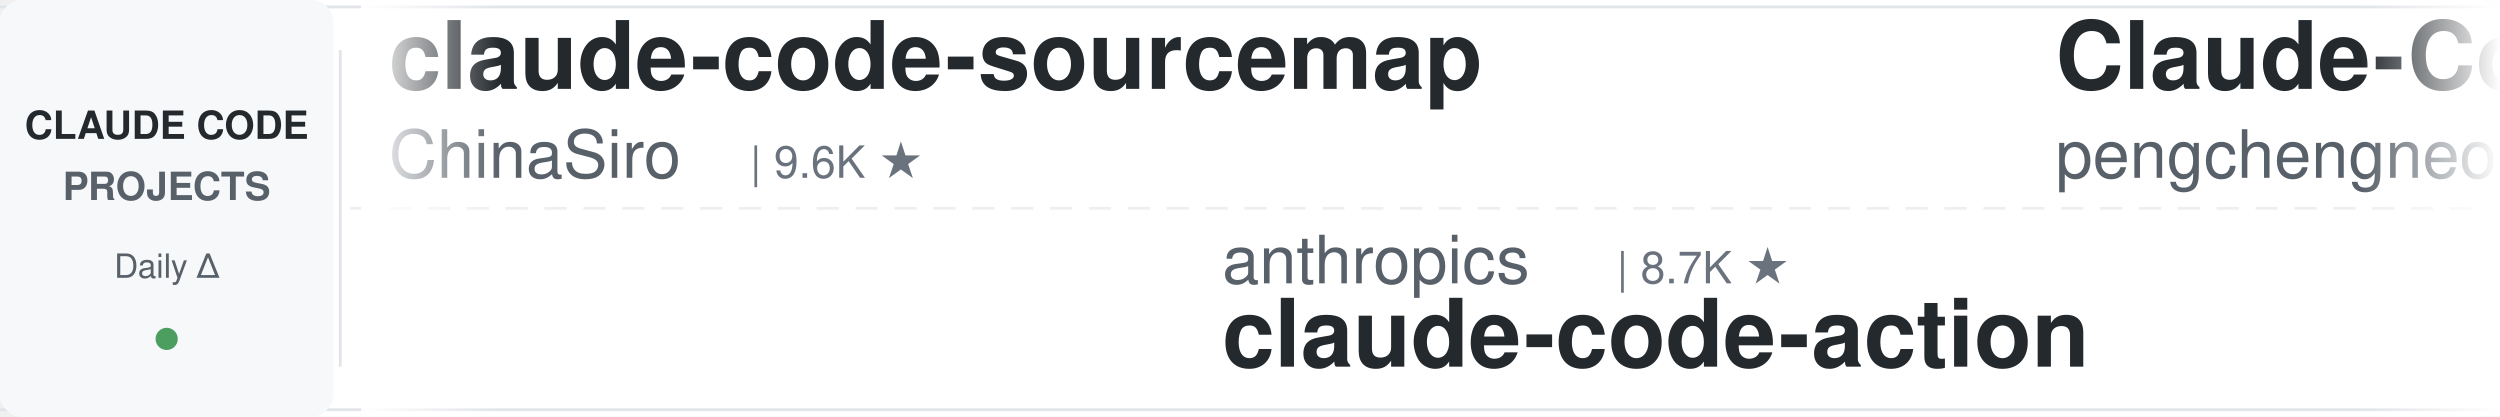
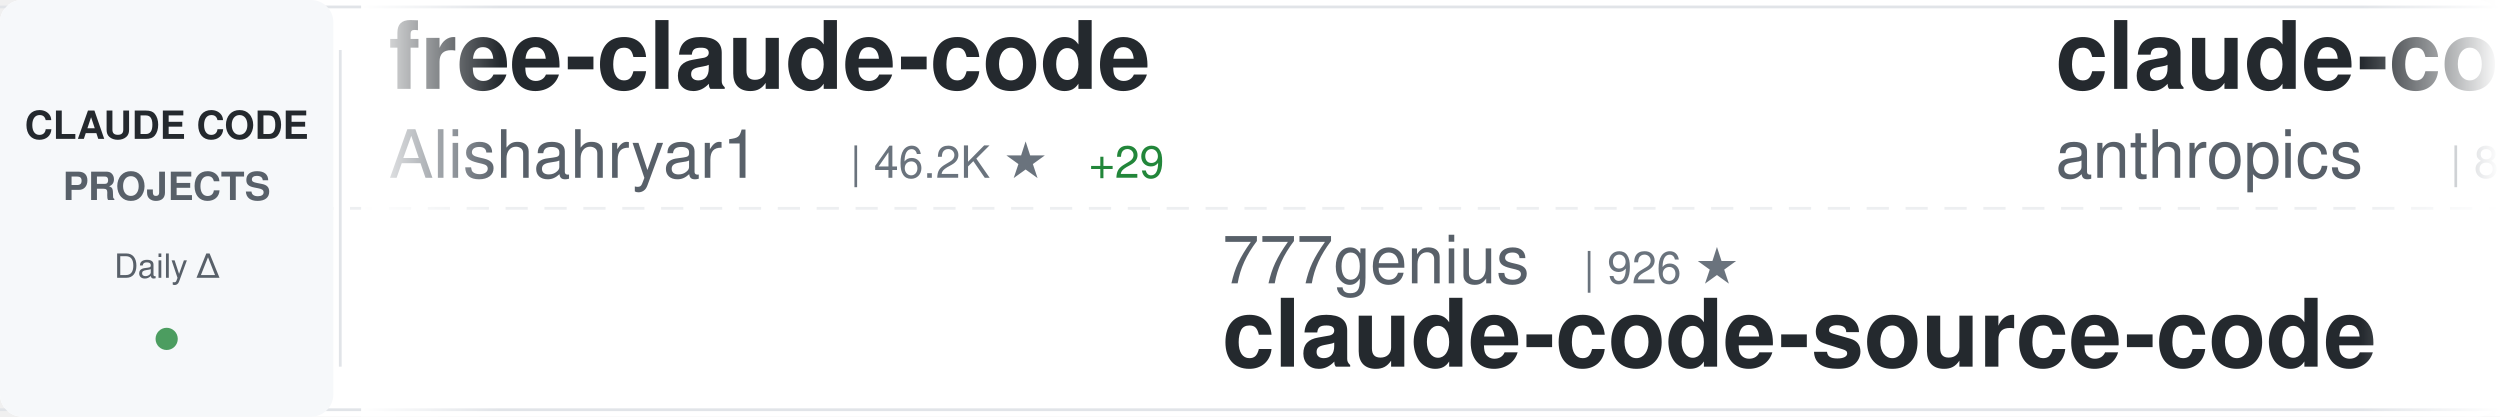
<svg xmlns="http://www.w3.org/2000/svg" width="900" height="150">
  <defs>
    <linearGradient id="awesomeLeftFade" x1="0%" y1="0%" x2="100%" y2="0%">
      <stop offset="0%" style="stop-color:#ffffff;stop-opacity:1" />
      <stop offset="100%" style="stop-color:#ffffff;stop-opacity:0" />
    </linearGradient>
    <linearGradient id="awesomeRightFade" x1="0%" y1="0%" x2="100%" y2="0%">
      <stop offset="0%" style="stop-color:#ffffff;stop-opacity:0" />
      <stop offset="100%" style="stop-color:#ffffff;stop-opacity:1" />
    </linearGradient>
  </defs>
  <rect width="900" height="150" fill="#ffffff" rx="8" />
  <rect x="0" y="2" width="900" height="1" fill="#e1e4e8" />
  <rect x="0" y="147" width="900" height="1" fill="#e1e4e8" />
  <line x1="0" y1="75" x2="900" y2="75" stroke="#e1e4e8" stroke-width="1" stroke-dasharray="8 6" opacity="0.6" />
  <rect x="0" y="0" width="120" height="150" fill="#f6f8fa" rx="8" />
  <text x="60" y="50" font-family="-apple-system, BlinkMacSystemFont, 'Segoe UI', Helvetica, Arial, sans-serif" font-size="14" font-weight="600" fill="#24292e" text-anchor="middle">CLAUDE CODE</text>
  <text x="60" y="72" font-family="-apple-system, BlinkMacSystemFont, 'Segoe UI', Helvetica, Arial, sans-serif" font-size="14" font-weight="600" fill="#586069" text-anchor="middle">PROJECTS</text>
  <text x="60" y="100" font-family="-apple-system, BlinkMacSystemFont, 'Segoe UI', Helvetica, Arial, sans-serif" font-size="12" font-weight="500" fill="#586069" text-anchor="middle">Daily Δ</text>
  <circle cx="60" cy="122" r="4" fill="#22863a" opacity="0.8" />
  <rect x="122" y="18" width="1" height="114" fill="#e1e4e8" />
  <clipPath id="awesomeTickerClip">
    <rect x="130" y="0" width="770" height="150" />
  </clipPath>
  <g clip-path="url(#awesomeTickerClip)">
    <g id="awesomeTickerItems">
      <animateTransform attributeName="transform" attributeType="XML" type="translate" from="0 0" to="-3000 0" dur="54s" repeatCount="indefinite" />
      <g transform="translate(0, 0)">
-         <text x="140" y="32" font-family="-apple-system, BlinkMacSystemFont, 'Segoe UI', Helvetica, Arial, sans-serif" font-size="34" font-weight="600" fill="#24292e">claude-code-sourcemap</text>
-         <text x="140" y="64" font-family="-apple-system, BlinkMacSystemFont, 'Segoe UI', Helvetica, Arial, sans-serif" font-size="24" font-weight="400" fill="#586069">ChinaSiro</text>
-         <text x="270" y="64" font-family="-apple-system, BlinkMacSystemFont, 'Segoe UI', Helvetica, Arial, sans-serif" font-size="16" font-weight="500" fill="#6a737d">| 9.6K ★</text>
+         <text x="140" y="32" font-family="-apple-system, BlinkMacSystemFont, 'Segoe UI', Helvetica, Arial, sans-serif" font-size="34" font-weight="600" fill="#24292e">free-claude-code</text>
+         <text x="140" y="64" font-family="-apple-system, BlinkMacSystemFont, 'Segoe UI', Helvetica, Arial, sans-serif" font-size="24" font-weight="400" fill="#586069">Alishahryar1</text>
+         <text x="306" y="64" font-family="-apple-system, BlinkMacSystemFont, 'Segoe UI', Helvetica, Arial, sans-serif" font-size="16" font-weight="500" fill="#6a737d">| 46.2K ★</text>
+         <text x="392" y="64" font-family="-apple-system, BlinkMacSystemFont, 'Segoe UI', Helvetica, Arial, sans-serif" font-size="16" font-weight="500" fill="#22863a"> +29</text>
      </g>
      <g transform="translate(300, 0)">
-         <text x="140" y="102" font-family="-apple-system, BlinkMacSystemFont, 'Segoe UI', Helvetica, Arial, sans-serif" font-size="24" font-weight="400" fill="#586069">anthropics</text>
-         <text x="282" y="102" font-family="-apple-system, BlinkMacSystemFont, 'Segoe UI', Helvetica, Arial, sans-serif" font-size="16" font-weight="500" fill="#6a737d">| 8.7K ★</text>
-         <text x="140" y="132" font-family="-apple-system, BlinkMacSystemFont, 'Segoe UI', Helvetica, Arial, sans-serif" font-size="34" font-weight="600" fill="#24292e">claude-code-action</text>
+         <text x="140" y="102" font-family="-apple-system, BlinkMacSystemFont, 'Segoe UI', Helvetica, Arial, sans-serif" font-size="24" font-weight="400" fill="#586069">777genius</text>
+         <text x="270" y="102" font-family="-apple-system, BlinkMacSystemFont, 'Segoe UI', Helvetica, Arial, sans-serif" font-size="16" font-weight="500" fill="#6a737d">| 926 ★</text>
+         <text x="140" y="132" font-family="-apple-system, BlinkMacSystemFont, 'Segoe UI', Helvetica, Arial, sans-serif" font-size="34" font-weight="600" fill="#24292e">claude-code-source-code</text>
      </g>
      <g transform="translate(600, 0)">
-         <text x="140" y="32" font-family="-apple-system, BlinkMacSystemFont, 'Segoe UI', Helvetica, Arial, sans-serif" font-size="34" font-weight="600" fill="#24292e">Claude-Code</text>
-         <text x="140" y="64" font-family="-apple-system, BlinkMacSystemFont, 'Segoe UI', Helvetica, Arial, sans-serif" font-size="24" font-weight="400" fill="#586069">pengchengneo</text>
-         <text x="306" y="64" font-family="-apple-system, BlinkMacSystemFont, 'Segoe UI', Helvetica, Arial, sans-serif" font-size="16" font-weight="500" fill="#6a737d">| 1.8K ★</text>
-         <text x="383" y="64" font-family="-apple-system, BlinkMacSystemFont, 'Segoe UI', Helvetica, Arial, sans-serif" font-size="16" font-weight="500" fill="#22863a"> +1</text>
+         <text x="140" y="32" font-family="-apple-system, BlinkMacSystemFont, 'Segoe UI', Helvetica, Arial, sans-serif" font-size="34" font-weight="600" fill="#24292e">claude-code-action</text>
+         <text x="140" y="64" font-family="-apple-system, BlinkMacSystemFont, 'Segoe UI', Helvetica, Arial, sans-serif" font-size="24" font-weight="400" fill="#586069">anthropics</text>
+         <text x="282" y="64" font-family="-apple-system, BlinkMacSystemFont, 'Segoe UI', Helvetica, Arial, sans-serif" font-size="16" font-weight="500" fill="#6a737d">| 8.7K ★</text>
+         <text x="359" y="64" font-family="-apple-system, BlinkMacSystemFont, 'Segoe UI', Helvetica, Arial, sans-serif" font-size="16" font-weight="500" fill="#22863a"> +1</text>
      </g>
      <g transform="translate(900, 0)">
-         <text x="140" y="102" font-family="-apple-system, BlinkMacSystemFont, 'Segoe UI', Helvetica, Arial, sans-serif" font-size="24" font-weight="400" fill="#586069">huangserva</text>
-         <text x="282" y="102" font-family="-apple-system, BlinkMacSystemFont, 'Segoe UI', Helvetica, Arial, sans-serif" font-size="16" font-weight="500" fill="#6a737d">| 621 ★</text>
-         <text x="140" y="132" font-family="-apple-system, BlinkMacSystemFont, 'Segoe UI', Helvetica, Arial, sans-serif" font-size="34" font-weight="600" fill="#24292e">claude-code-cli</text>
+         <text x="140" y="102" font-family="-apple-system, BlinkMacSystemFont, 'Segoe UI', Helvetica, Arial, sans-serif" font-size="24" font-weight="400" fill="#586069">Chachamaru127</text>
+         <text x="318" y="102" font-family="-apple-system, BlinkMacSystemFont, 'Segoe UI', Helvetica, Arial, sans-serif" font-size="16" font-weight="500" fill="#6a737d">| 3.1K ★</text>
+         <text x="140" y="132" font-family="-apple-system, BlinkMacSystemFont, 'Segoe UI', Helvetica, Arial, sans-serif" font-size="34" font-weight="600" fill="#24292e">claude-code-harness</text>
      </g>
      <g transform="translate(1200, 0)">
-         <text x="140" y="32" font-family="-apple-system, BlinkMacSystemFont, 'Segoe UI', Helvetica, Arial, sans-serif" font-size="34" font-weight="600" fill="#24292e">claude-code-guide</text>
-         <text x="140" y="64" font-family="-apple-system, BlinkMacSystemFont, 'Segoe UI', Helvetica, Arial, sans-serif" font-size="24" font-weight="400" fill="#586069">Cranot</text>
-         <text x="234" y="64" font-family="-apple-system, BlinkMacSystemFont, 'Segoe UI', Helvetica, Arial, sans-serif" font-size="16" font-weight="500" fill="#6a737d">| 2.9K ★</text>
-         <text x="311" y="64" font-family="-apple-system, BlinkMacSystemFont, 'Segoe UI', Helvetica, Arial, sans-serif" font-size="16" font-weight="500" fill="#cb2431"> -1</text>
+         <text x="140" y="32" font-family="-apple-system, BlinkMacSystemFont, 'Segoe UI', Helvetica, Arial, sans-serif" font-size="34" font-weight="600" fill="#24292e">claude-code-from-scratch</text>
+         <text x="140" y="64" font-family="-apple-system, BlinkMacSystemFont, 'Segoe UI', Helvetica, Arial, sans-serif" font-size="24" font-weight="400" fill="#586069">Windy3f3f3f3f</text>
+         <text x="318" y="64" font-family="-apple-system, BlinkMacSystemFont, 'Segoe UI', Helvetica, Arial, sans-serif" font-size="16" font-weight="500" fill="#6a737d">| 2.6K ★</text>
      </g>
      <g transform="translate(1500, 0)">
-         <text x="140" y="102" font-family="-apple-system, BlinkMacSystemFont, 'Segoe UI', Helvetica, Arial, sans-serif" font-size="24" font-weight="400" fill="#586069">ghuntley</text>
-         <text x="258" y="102" font-family="-apple-system, BlinkMacSystemFont, 'Segoe UI', Helvetica, Arial, sans-serif" font-size="16" font-weight="500" fill="#6a737d">| 990 ★</text>
-         <text x="140" y="132" font-family="-apple-system, BlinkMacSystemFont, 'Segoe UI', Helvetica, Arial, sans-serif" font-size="34" font-weight="600" fill="#24292e">claude-code-source-code-...</text>
+         <text x="140" y="102" font-family="-apple-system, BlinkMacSystemFont, 'Segoe UI', Helvetica, Arial, sans-serif" font-size="24" font-weight="400" fill="#586069">rohitg00</text>
+         <text x="258" y="102" font-family="-apple-system, BlinkMacSystemFont, 'Segoe UI', Helvetica, Arial, sans-serif" font-size="16" font-weight="500" fill="#6a737d">| 2.5K ★</text>
+         <text x="335" y="102" font-family="-apple-system, BlinkMacSystemFont, 'Segoe UI', Helvetica, Arial, sans-serif" font-size="16" font-weight="500" fill="#22863a"> +1</text>
+         <text x="140" y="132" font-family="-apple-system, BlinkMacSystemFont, 'Segoe UI', Helvetica, Arial, sans-serif" font-size="34" font-weight="600" fill="#24292e">awesome-claude-code-tool...</text>
      </g>
      <g transform="translate(1800, 0)">
-         <text x="140" y="32" font-family="-apple-system, BlinkMacSystemFont, 'Segoe UI', Helvetica, Arial, sans-serif" font-size="34" font-weight="600" fill="#24292e">claude-code-guide</text>
-         <text x="140" y="64" font-family="-apple-system, BlinkMacSystemFont, 'Segoe UI', Helvetica, Arial, sans-serif" font-size="24" font-weight="400" fill="#586069">zebbern</text>
-         <text x="246" y="64" font-family="-apple-system, BlinkMacSystemFont, 'Segoe UI', Helvetica, Arial, sans-serif" font-size="16" font-weight="500" fill="#6a737d">| 4.6K ★</text>
-         <text x="323" y="64" font-family="-apple-system, BlinkMacSystemFont, 'Segoe UI', Helvetica, Arial, sans-serif" font-size="16" font-weight="500" fill="#22863a"> +1</text>
+         <text x="140" y="32" font-family="-apple-system, BlinkMacSystemFont, 'Segoe UI', Helvetica, Arial, sans-serif" font-size="34" font-weight="600" fill="#24292e">Claude-Code</text>
+         <text x="140" y="64" font-family="-apple-system, BlinkMacSystemFont, 'Segoe UI', Helvetica, Arial, sans-serif" font-size="24" font-weight="400" fill="#586069">OrcaWhisper</text>
+         <text x="294" y="64" font-family="-apple-system, BlinkMacSystemFont, 'Segoe UI', Helvetica, Arial, sans-serif" font-size="16" font-weight="500" fill="#6a737d">| 92 ★</text>
      </g>
      <g transform="translate(2100, 0)">
-         <text x="140" y="102" font-family="-apple-system, BlinkMacSystemFont, 'Segoe UI', Helvetica, Arial, sans-serif" font-size="24" font-weight="400" fill="#586069">jeremylongshore</text>
-         <text x="342" y="102" font-family="-apple-system, BlinkMacSystemFont, 'Segoe UI', Helvetica, Arial, sans-serif" font-size="16" font-weight="500" fill="#6a737d">| 2.7K ★</text>
-         <text x="140" y="132" font-family="-apple-system, BlinkMacSystemFont, 'Segoe UI', Helvetica, Arial, sans-serif" font-size="34" font-weight="600" fill="#24292e">claude-code-plugins-plus...</text>
+         <text x="140" y="102" font-family="-apple-system, BlinkMacSystemFont, 'Segoe UI', Helvetica, Arial, sans-serif" font-size="24" font-weight="400" fill="#586069">ccplugins</text>
+         <text x="270" y="102" font-family="-apple-system, BlinkMacSystemFont, 'Segoe UI', Helvetica, Arial, sans-serif" font-size="16" font-weight="500" fill="#6a737d">| 921 ★</text>
+         <text x="140" y="132" font-family="-apple-system, BlinkMacSystemFont, 'Segoe UI', Helvetica, Arial, sans-serif" font-size="34" font-weight="600" fill="#24292e">awesome-claude-code-plug...</text>
      </g>
      <g transform="translate(2400, 0)">
-         <text x="140" y="32" font-family="-apple-system, BlinkMacSystemFont, 'Segoe UI', Helvetica, Arial, sans-serif" font-size="34" font-weight="600" fill="#24292e">claude-code-proxy</text>
-         <text x="140" y="64" font-family="-apple-system, BlinkMacSystemFont, 'Segoe UI', Helvetica, Arial, sans-serif" font-size="24" font-weight="400" fill="#586069">1rgs</text>
-         <text x="210" y="64" font-family="-apple-system, BlinkMacSystemFont, 'Segoe UI', Helvetica, Arial, sans-serif" font-size="16" font-weight="500" fill="#6a737d">| 3.7K ★</text>
-         <text x="287" y="64" font-family="-apple-system, BlinkMacSystemFont, 'Segoe UI', Helvetica, Arial, sans-serif" font-size="16" font-weight="500" fill="#cb2431"> -1</text>
+         <text x="140" y="32" font-family="-apple-system, BlinkMacSystemFont, 'Segoe UI', Helvetica, Arial, sans-serif" font-size="34" font-weight="600" fill="#24292e">claude-code-cli</text>
+         <text x="140" y="64" font-family="-apple-system, BlinkMacSystemFont, 'Segoe UI', Helvetica, Arial, sans-serif" font-size="24" font-weight="400" fill="#586069">huangserva</text>
+         <text x="282" y="64" font-family="-apple-system, BlinkMacSystemFont, 'Segoe UI', Helvetica, Arial, sans-serif" font-size="16" font-weight="500" fill="#6a737d">| 621 ★</text>
      </g>
      <g transform="translate(2700, 0)">
-         <text x="140" y="102" font-family="-apple-system, BlinkMacSystemFont, 'Segoe UI', Helvetica, Arial, sans-serif" font-size="24" font-weight="400" fill="#586069">Piebald-AI</text>
-         <text x="282" y="102" font-family="-apple-system, BlinkMacSystemFont, 'Segoe UI', Helvetica, Arial, sans-serif" font-size="16" font-weight="500" fill="#6a737d">| 12.4K ★</text>
-         <text x="368" y="102" font-family="-apple-system, BlinkMacSystemFont, 'Segoe UI', Helvetica, Arial, sans-serif" font-size="16" font-weight="500" fill="#22863a"> +1</text>
-         <text x="140" y="132" font-family="-apple-system, BlinkMacSystemFont, 'Segoe UI', Helvetica, Arial, sans-serif" font-size="34" font-weight="600" fill="#24292e">claude-code-system-promp...</text>
+         <text x="140" y="102" font-family="-apple-system, BlinkMacSystemFont, 'Segoe UI', Helvetica, Arial, sans-serif" font-size="24" font-weight="400" fill="#586069">edmund-io</text>
+         <text x="270" y="102" font-family="-apple-system, BlinkMacSystemFont, 'Segoe UI', Helvetica, Arial, sans-serif" font-size="16" font-weight="500" fill="#6a737d">| 1.5K ★</text>
+         <text x="140" y="132" font-family="-apple-system, BlinkMacSystemFont, 'Segoe UI', Helvetica, Arial, sans-serif" font-size="34" font-weight="600" fill="#24292e">edmunds-claude-code</text>
      </g>
      <g transform="translate(3000, 0)">
-         <text x="140" y="32" font-family="-apple-system, BlinkMacSystemFont, 'Segoe UI', Helvetica, Arial, sans-serif" font-size="34" font-weight="600" fill="#24292e">claude-code-sourcemap</text>
-         <text x="140" y="64" font-family="-apple-system, BlinkMacSystemFont, 'Segoe UI', Helvetica, Arial, sans-serif" font-size="24" font-weight="400" fill="#586069">ChinaSiro</text>
-         <text x="270" y="64" font-family="-apple-system, BlinkMacSystemFont, 'Segoe UI', Helvetica, Arial, sans-serif" font-size="16" font-weight="500" fill="#6a737d">| 9.6K ★</text>
+         <text x="140" y="32" font-family="-apple-system, BlinkMacSystemFont, 'Segoe UI', Helvetica, Arial, sans-serif" font-size="34" font-weight="600" fill="#24292e">free-claude-code</text>
+         <text x="140" y="64" font-family="-apple-system, BlinkMacSystemFont, 'Segoe UI', Helvetica, Arial, sans-serif" font-size="24" font-weight="400" fill="#586069">Alishahryar1</text>
+         <text x="306" y="64" font-family="-apple-system, BlinkMacSystemFont, 'Segoe UI', Helvetica, Arial, sans-serif" font-size="16" font-weight="500" fill="#6a737d">| 46.2K ★</text>
+         <text x="392" y="64" font-family="-apple-system, BlinkMacSystemFont, 'Segoe UI', Helvetica, Arial, sans-serif" font-size="16" font-weight="500" fill="#22863a"> +29</text>
      </g>
      <g transform="translate(3300, 0)">
-         <text x="140" y="102" font-family="-apple-system, BlinkMacSystemFont, 'Segoe UI', Helvetica, Arial, sans-serif" font-size="24" font-weight="400" fill="#586069">anthropics</text>
-         <text x="282" y="102" font-family="-apple-system, BlinkMacSystemFont, 'Segoe UI', Helvetica, Arial, sans-serif" font-size="16" font-weight="500" fill="#6a737d">| 8.7K ★</text>
-         <text x="140" y="132" font-family="-apple-system, BlinkMacSystemFont, 'Segoe UI', Helvetica, Arial, sans-serif" font-size="34" font-weight="600" fill="#24292e">claude-code-action</text>
+         <text x="140" y="102" font-family="-apple-system, BlinkMacSystemFont, 'Segoe UI', Helvetica, Arial, sans-serif" font-size="24" font-weight="400" fill="#586069">777genius</text>
+         <text x="270" y="102" font-family="-apple-system, BlinkMacSystemFont, 'Segoe UI', Helvetica, Arial, sans-serif" font-size="16" font-weight="500" fill="#6a737d">| 926 ★</text>
+         <text x="140" y="132" font-family="-apple-system, BlinkMacSystemFont, 'Segoe UI', Helvetica, Arial, sans-serif" font-size="34" font-weight="600" fill="#24292e">claude-code-source-code</text>
      </g>
      <g transform="translate(3600, 0)">
-         <text x="140" y="32" font-family="-apple-system, BlinkMacSystemFont, 'Segoe UI', Helvetica, Arial, sans-serif" font-size="34" font-weight="600" fill="#24292e">Claude-Code</text>
-         <text x="140" y="64" font-family="-apple-system, BlinkMacSystemFont, 'Segoe UI', Helvetica, Arial, sans-serif" font-size="24" font-weight="400" fill="#586069">pengchengneo</text>
-         <text x="306" y="64" font-family="-apple-system, BlinkMacSystemFont, 'Segoe UI', Helvetica, Arial, sans-serif" font-size="16" font-weight="500" fill="#6a737d">| 1.8K ★</text>
-         <text x="383" y="64" font-family="-apple-system, BlinkMacSystemFont, 'Segoe UI', Helvetica, Arial, sans-serif" font-size="16" font-weight="500" fill="#22863a"> +1</text>
+         <text x="140" y="32" font-family="-apple-system, BlinkMacSystemFont, 'Segoe UI', Helvetica, Arial, sans-serif" font-size="34" font-weight="600" fill="#24292e">claude-code-action</text>
+         <text x="140" y="64" font-family="-apple-system, BlinkMacSystemFont, 'Segoe UI', Helvetica, Arial, sans-serif" font-size="24" font-weight="400" fill="#586069">anthropics</text>
+         <text x="282" y="64" font-family="-apple-system, BlinkMacSystemFont, 'Segoe UI', Helvetica, Arial, sans-serif" font-size="16" font-weight="500" fill="#6a737d">| 8.7K ★</text>
+         <text x="359" y="64" font-family="-apple-system, BlinkMacSystemFont, 'Segoe UI', Helvetica, Arial, sans-serif" font-size="16" font-weight="500" fill="#22863a"> +1</text>
      </g>
      <g transform="translate(3900, 0)">
-         <text x="140" y="102" font-family="-apple-system, BlinkMacSystemFont, 'Segoe UI', Helvetica, Arial, sans-serif" font-size="24" font-weight="400" fill="#586069">huangserva</text>
-         <text x="282" y="102" font-family="-apple-system, BlinkMacSystemFont, 'Segoe UI', Helvetica, Arial, sans-serif" font-size="16" font-weight="500" fill="#6a737d">| 621 ★</text>
-         <text x="140" y="132" font-family="-apple-system, BlinkMacSystemFont, 'Segoe UI', Helvetica, Arial, sans-serif" font-size="34" font-weight="600" fill="#24292e">claude-code-cli</text>
+         <text x="140" y="102" font-family="-apple-system, BlinkMacSystemFont, 'Segoe UI', Helvetica, Arial, sans-serif" font-size="24" font-weight="400" fill="#586069">Chachamaru127</text>
+         <text x="318" y="102" font-family="-apple-system, BlinkMacSystemFont, 'Segoe UI', Helvetica, Arial, sans-serif" font-size="16" font-weight="500" fill="#6a737d">| 3.1K ★</text>
+         <text x="140" y="132" font-family="-apple-system, BlinkMacSystemFont, 'Segoe UI', Helvetica, Arial, sans-serif" font-size="34" font-weight="600" fill="#24292e">claude-code-harness</text>
      </g>
    </g>
  </g>
  <rect x="130" y="0" width="50" height="150" fill="url(#awesomeLeftFade)" />
  <rect x="850" y="0" width="50" height="150" fill="url(#awesomeRightFade)" />
</svg>
